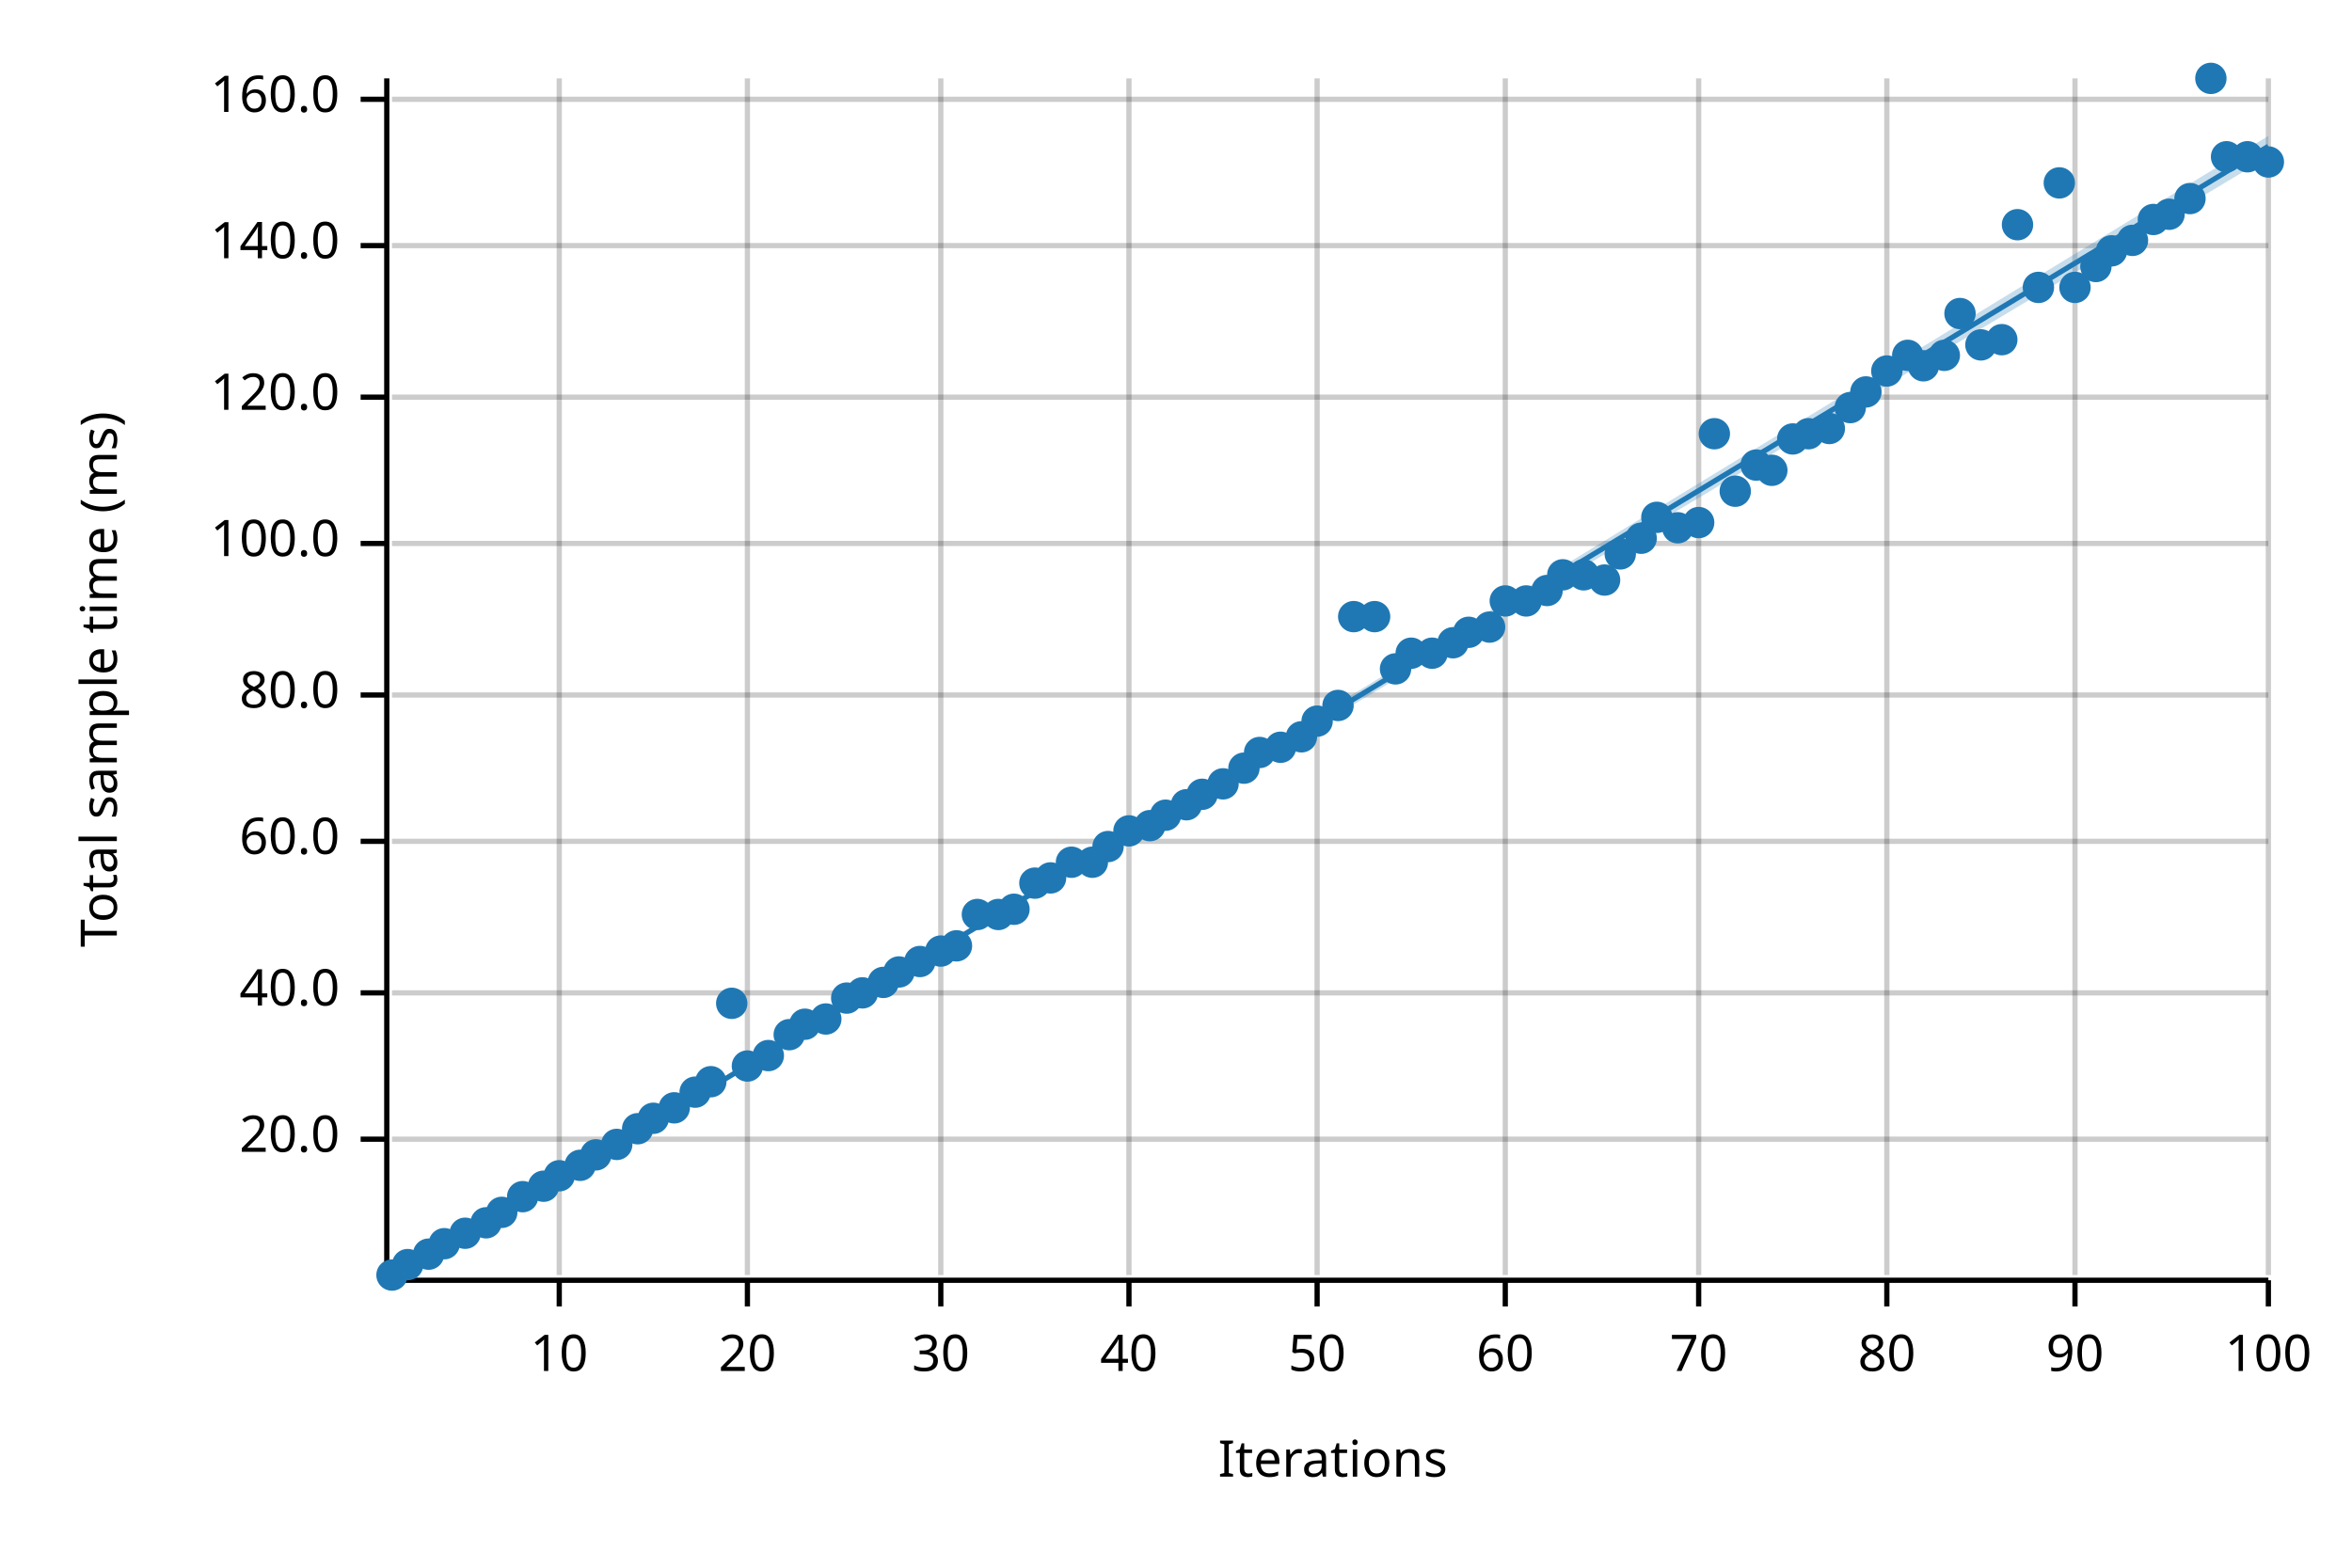
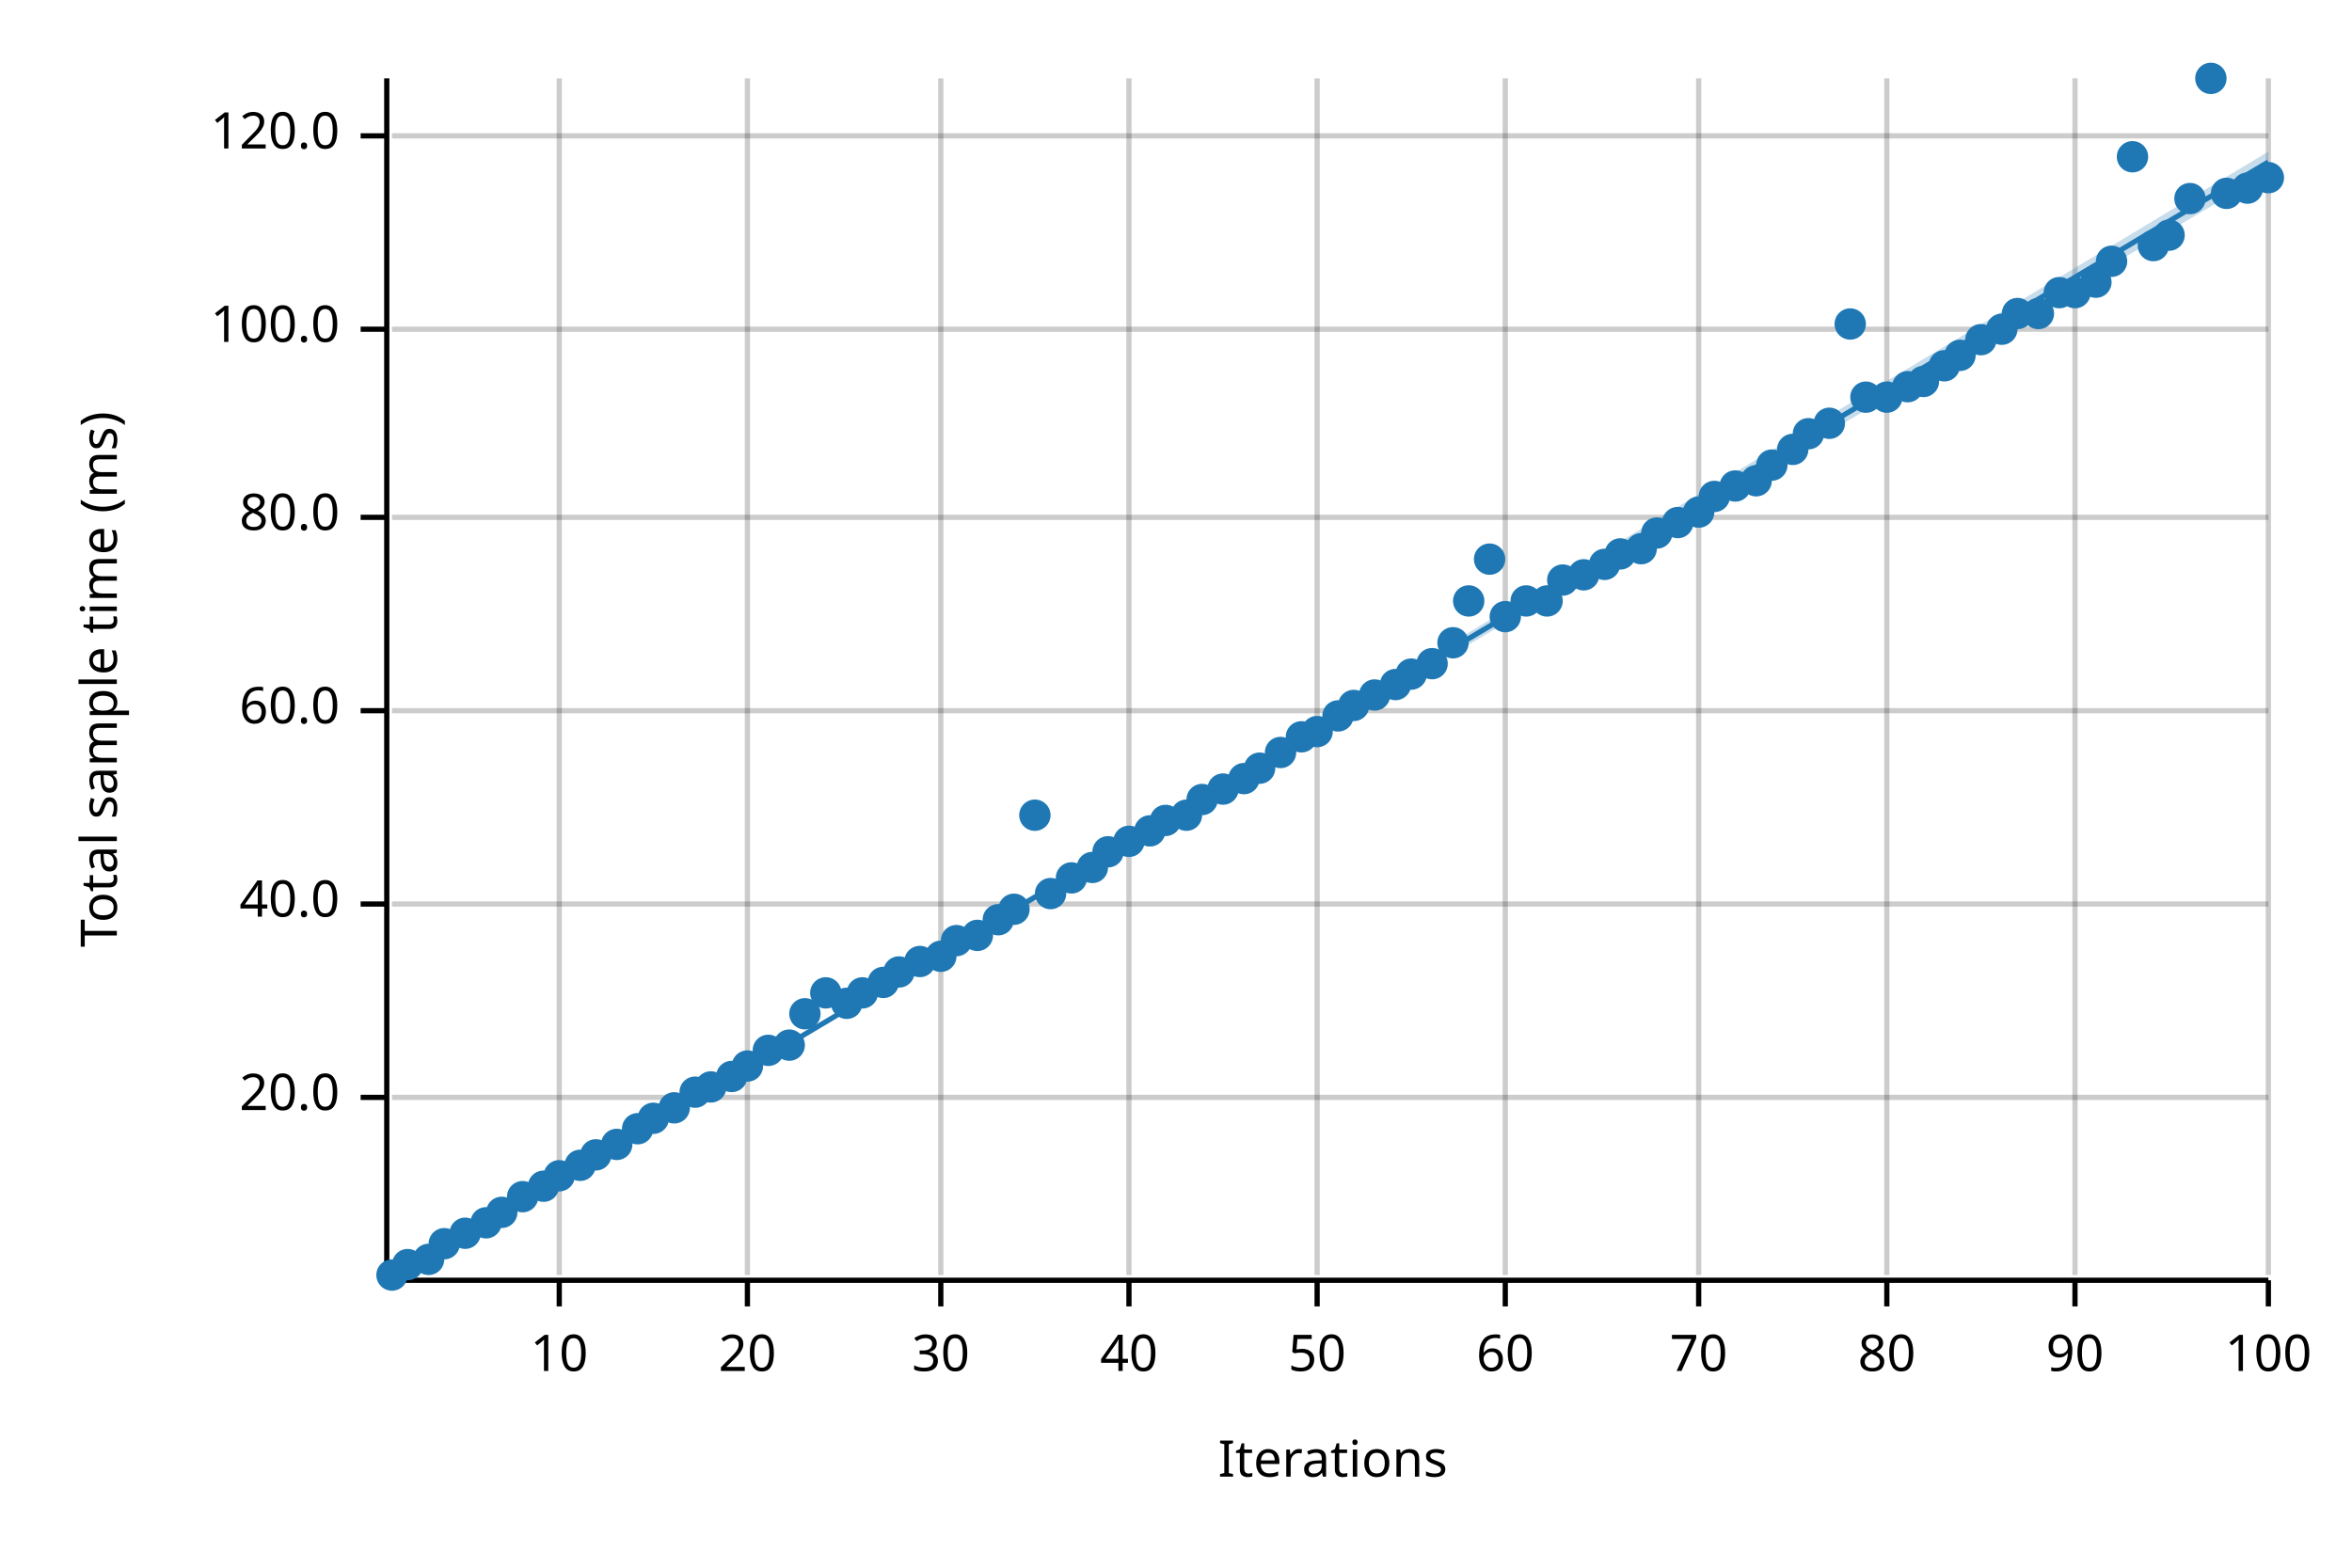
<svg xmlns="http://www.w3.org/2000/svg" width="450" height="300" viewBox="0 0 450 300">
  <text x="15" y="130" dy="0.76em" text-anchor="middle" font-family="sans-serif" font-size="9.677" opacity="1" fill="#000000" transform="rotate(270, 15, 130)">
Total sample time (ms)
</text>
  <text x="255" y="285" dy="-0.5ex" text-anchor="middle" font-family="sans-serif" font-size="9.677" opacity="1" fill="#000000">
Iterations
</text>
  <line opacity="0.2" stroke="#000000" stroke-width="1" x1="107" y1="244" x2="107" y2="15" />
  <line opacity="0.2" stroke="#000000" stroke-width="1" x1="143" y1="244" x2="143" y2="15" />
  <line opacity="0.2" stroke="#000000" stroke-width="1" x1="180" y1="244" x2="180" y2="15" />
  <line opacity="0.2" stroke="#000000" stroke-width="1" x1="216" y1="244" x2="216" y2="15" />
  <line opacity="0.2" stroke="#000000" stroke-width="1" x1="252" y1="244" x2="252" y2="15" />
  <line opacity="0.2" stroke="#000000" stroke-width="1" x1="288" y1="244" x2="288" y2="15" />
  <line opacity="0.2" stroke="#000000" stroke-width="1" x1="325" y1="244" x2="325" y2="15" />
  <line opacity="0.2" stroke="#000000" stroke-width="1" x1="361" y1="244" x2="361" y2="15" />
  <line opacity="0.2" stroke="#000000" stroke-width="1" x1="397" y1="244" x2="397" y2="15" />
  <line opacity="0.2" stroke="#000000" stroke-width="1" x1="434" y1="244" x2="434" y2="15" />
-   <line opacity="0.2" stroke="#000000" stroke-width="1" x1="75" y1="218" x2="434" y2="218" />
-   <line opacity="0.2" stroke="#000000" stroke-width="1" x1="75" y1="190" x2="434" y2="190" />
-   <line opacity="0.2" stroke="#000000" stroke-width="1" x1="75" y1="161" x2="434" y2="161" />
-   <line opacity="0.2" stroke="#000000" stroke-width="1" x1="75" y1="133" x2="434" y2="133" />
-   <line opacity="0.2" stroke="#000000" stroke-width="1" x1="75" y1="104" x2="434" y2="104" />
-   <line opacity="0.2" stroke="#000000" stroke-width="1" x1="75" y1="76" x2="434" y2="76" />
-   <line opacity="0.2" stroke="#000000" stroke-width="1" x1="75" y1="47" x2="434" y2="47" />
-   <line opacity="0.2" stroke="#000000" stroke-width="1" x1="75" y1="19" x2="434" y2="19" />
+   <line opacity="0.2" stroke="#000000" stroke-width="1" x1="75" y1="210" x2="434" y2="210" />
+   <line opacity="0.2" stroke="#000000" stroke-width="1" x1="75" y1="173" x2="434" y2="173" />
+   <line opacity="0.2" stroke="#000000" stroke-width="1" x1="75" y1="136" x2="434" y2="136" />
+   <line opacity="0.2" stroke="#000000" stroke-width="1" x1="75" y1="99" x2="434" y2="99" />
+   <line opacity="0.2" stroke="#000000" stroke-width="1" x1="75" y1="63" x2="434" y2="63" />
+   <line opacity="0.2" stroke="#000000" stroke-width="1" x1="75" y1="26" x2="434" y2="26" />
  <polyline fill="none" opacity="1" stroke="#000000" stroke-width="1" points="74,15 74,244 " />
-   <text x="65" y="218" dy="0.5ex" text-anchor="end" font-family="sans-serif" font-size="9.677" opacity="1" fill="#000000">
+   <text x="65" y="210" dy="0.5ex" text-anchor="end" font-family="sans-serif" font-size="9.677" opacity="1" fill="#000000">
20.0
</text>
-   <polyline fill="none" opacity="1" stroke="#000000" stroke-width="1" points="69,218 74,218 " />
-   <text x="65" y="190" dy="0.5ex" text-anchor="end" font-family="sans-serif" font-size="9.677" opacity="1" fill="#000000">
+   <polyline fill="none" opacity="1" stroke="#000000" stroke-width="1" points="69,210 74,210 " />
+   <text x="65" y="173" dy="0.5ex" text-anchor="end" font-family="sans-serif" font-size="9.677" opacity="1" fill="#000000">
40.0
</text>
-   <polyline fill="none" opacity="1" stroke="#000000" stroke-width="1" points="69,190 74,190 " />
-   <text x="65" y="161" dy="0.5ex" text-anchor="end" font-family="sans-serif" font-size="9.677" opacity="1" fill="#000000">
+   <polyline fill="none" opacity="1" stroke="#000000" stroke-width="1" points="69,173 74,173 " />
+   <text x="65" y="136" dy="0.5ex" text-anchor="end" font-family="sans-serif" font-size="9.677" opacity="1" fill="#000000">
60.0
</text>
-   <polyline fill="none" opacity="1" stroke="#000000" stroke-width="1" points="69,161 74,161 " />
-   <text x="65" y="133" dy="0.5ex" text-anchor="end" font-family="sans-serif" font-size="9.677" opacity="1" fill="#000000">
+   <polyline fill="none" opacity="1" stroke="#000000" stroke-width="1" points="69,136 74,136 " />
+   <text x="65" y="99" dy="0.5ex" text-anchor="end" font-family="sans-serif" font-size="9.677" opacity="1" fill="#000000">
80.0
</text>
-   <polyline fill="none" opacity="1" stroke="#000000" stroke-width="1" points="69,133 74,133 " />
-   <text x="65" y="104" dy="0.5ex" text-anchor="end" font-family="sans-serif" font-size="9.677" opacity="1" fill="#000000">
+   <polyline fill="none" opacity="1" stroke="#000000" stroke-width="1" points="69,99 74,99 " />
+   <text x="65" y="63" dy="0.5ex" text-anchor="end" font-family="sans-serif" font-size="9.677" opacity="1" fill="#000000">
100.0
</text>
-   <polyline fill="none" opacity="1" stroke="#000000" stroke-width="1" points="69,104 74,104 " />
-   <text x="65" y="76" dy="0.5ex" text-anchor="end" font-family="sans-serif" font-size="9.677" opacity="1" fill="#000000">
+   <polyline fill="none" opacity="1" stroke="#000000" stroke-width="1" points="69,63 74,63 " />
+   <text x="65" y="26" dy="0.5ex" text-anchor="end" font-family="sans-serif" font-size="9.677" opacity="1" fill="#000000">
120.0
</text>
-   <polyline fill="none" opacity="1" stroke="#000000" stroke-width="1" points="69,76 74,76 " />
-   <text x="65" y="47" dy="0.5ex" text-anchor="end" font-family="sans-serif" font-size="9.677" opacity="1" fill="#000000">
- 140.0
- </text>
-   <polyline fill="none" opacity="1" stroke="#000000" stroke-width="1" points="69,47 74,47 " />
-   <text x="65" y="19" dy="0.5ex" text-anchor="end" font-family="sans-serif" font-size="9.677" opacity="1" fill="#000000">
- 160.0
- </text>
-   <polyline fill="none" opacity="1" stroke="#000000" stroke-width="1" points="69,19 74,19 " />
+   <polyline fill="none" opacity="1" stroke="#000000" stroke-width="1" points="69,26 74,26 " />
  <polyline fill="none" opacity="1" stroke="#000000" stroke-width="1" points="75,245 434,245 " />
  <text x="107" y="255" dy="0.76em" text-anchor="middle" font-family="sans-serif" font-size="9.677" opacity="1" fill="#000000">
10
</text>
  <polyline fill="none" opacity="1" stroke="#000000" stroke-width="1" points="107,245 107,250 " />
  <text x="143" y="255" dy="0.76em" text-anchor="middle" font-family="sans-serif" font-size="9.677" opacity="1" fill="#000000">
20
</text>
  <polyline fill="none" opacity="1" stroke="#000000" stroke-width="1" points="143,245 143,250 " />
  <text x="180" y="255" dy="0.76em" text-anchor="middle" font-family="sans-serif" font-size="9.677" opacity="1" fill="#000000">
30
</text>
  <polyline fill="none" opacity="1" stroke="#000000" stroke-width="1" points="180,245 180,250 " />
  <text x="216" y="255" dy="0.76em" text-anchor="middle" font-family="sans-serif" font-size="9.677" opacity="1" fill="#000000">
40
</text>
  <polyline fill="none" opacity="1" stroke="#000000" stroke-width="1" points="216,245 216,250 " />
  <text x="252" y="255" dy="0.76em" text-anchor="middle" font-family="sans-serif" font-size="9.677" opacity="1" fill="#000000">
50
</text>
  <polyline fill="none" opacity="1" stroke="#000000" stroke-width="1" points="252,245 252,250 " />
  <text x="288" y="255" dy="0.76em" text-anchor="middle" font-family="sans-serif" font-size="9.677" opacity="1" fill="#000000">
60
</text>
  <polyline fill="none" opacity="1" stroke="#000000" stroke-width="1" points="288,245 288,250 " />
  <text x="325" y="255" dy="0.76em" text-anchor="middle" font-family="sans-serif" font-size="9.677" opacity="1" fill="#000000">
70
</text>
  <polyline fill="none" opacity="1" stroke="#000000" stroke-width="1" points="325,245 325,250 " />
  <text x="361" y="255" dy="0.76em" text-anchor="middle" font-family="sans-serif" font-size="9.677" opacity="1" fill="#000000">
80
</text>
  <polyline fill="none" opacity="1" stroke="#000000" stroke-width="1" points="361,245 361,250 " />
  <text x="397" y="255" dy="0.76em" text-anchor="middle" font-family="sans-serif" font-size="9.677" opacity="1" fill="#000000">
90
</text>
  <polyline fill="none" opacity="1" stroke="#000000" stroke-width="1" points="397,245 397,250 " />
  <text x="434" y="255" dy="0.76em" text-anchor="middle" font-family="sans-serif" font-size="9.677" opacity="1" fill="#000000">
100
</text>
  <polyline fill="none" opacity="1" stroke="#000000" stroke-width="1" points="434,245 434,250 " />
  <circle cx="75" cy="244" r="3" opacity="1" fill="#1F78B4" stroke="none" stroke-width="1" />
  <circle cx="78" cy="242" r="3" opacity="1" fill="#1F78B4" stroke="none" stroke-width="1" />
-   <circle cx="82" cy="240" r="3" opacity="1" fill="#1F78B4" stroke="none" stroke-width="1" />
+   <circle cx="82" cy="241" r="3" opacity="1" fill="#1F78B4" stroke="none" stroke-width="1" />
  <circle cx="85" cy="238" r="3" opacity="1" fill="#1F78B4" stroke="none" stroke-width="1" />
  <circle cx="89" cy="236" r="3" opacity="1" fill="#1F78B4" stroke="none" stroke-width="1" />
  <circle cx="93" cy="234" r="3" opacity="1" fill="#1F78B4" stroke="none" stroke-width="1" />
  <circle cx="96" cy="232" r="3" opacity="1" fill="#1F78B4" stroke="none" stroke-width="1" />
  <circle cx="100" cy="229" r="3" opacity="1" fill="#1F78B4" stroke="none" stroke-width="1" />
  <circle cx="104" cy="227" r="3" opacity="1" fill="#1F78B4" stroke="none" stroke-width="1" />
  <circle cx="107" cy="225" r="3" opacity="1" fill="#1F78B4" stroke="none" stroke-width="1" />
  <circle cx="111" cy="223" r="3" opacity="1" fill="#1F78B4" stroke="none" stroke-width="1" />
  <circle cx="114" cy="221" r="3" opacity="1" fill="#1F78B4" stroke="none" stroke-width="1" />
  <circle cx="118" cy="219" r="3" opacity="1" fill="#1F78B4" stroke="none" stroke-width="1" />
  <circle cx="122" cy="216" r="3" opacity="1" fill="#1F78B4" stroke="none" stroke-width="1" />
  <circle cx="125" cy="214" r="3" opacity="1" fill="#1F78B4" stroke="none" stroke-width="1" />
  <circle cx="129" cy="212" r="3" opacity="1" fill="#1F78B4" stroke="none" stroke-width="1" />
  <circle cx="133" cy="209" r="3" opacity="1" fill="#1F78B4" stroke="none" stroke-width="1" />
-   <circle cx="136" cy="207" r="3" opacity="1" fill="#1F78B4" stroke="none" stroke-width="1" />
-   <circle cx="140" cy="192" r="3" opacity="1" fill="#1F78B4" stroke="none" stroke-width="1" />
+   <circle cx="136" cy="208" r="3" opacity="1" fill="#1F78B4" stroke="none" stroke-width="1" />
+   <circle cx="140" cy="206" r="3" opacity="1" fill="#1F78B4" stroke="none" stroke-width="1" />
  <circle cx="143" cy="204" r="3" opacity="1" fill="#1F78B4" stroke="none" stroke-width="1" />
-   <circle cx="147" cy="202" r="3" opacity="1" fill="#1F78B4" stroke="none" stroke-width="1" />
-   <circle cx="151" cy="198" r="3" opacity="1" fill="#1F78B4" stroke="none" stroke-width="1" />
-   <circle cx="154" cy="196" r="3" opacity="1" fill="#1F78B4" stroke="none" stroke-width="1" />
-   <circle cx="158" cy="195" r="3" opacity="1" fill="#1F78B4" stroke="none" stroke-width="1" />
-   <circle cx="162" cy="191" r="3" opacity="1" fill="#1F78B4" stroke="none" stroke-width="1" />
+   <circle cx="147" cy="201" r="3" opacity="1" fill="#1F78B4" stroke="none" stroke-width="1" />
+   <circle cx="151" cy="200" r="3" opacity="1" fill="#1F78B4" stroke="none" stroke-width="1" />
+   <circle cx="154" cy="194" r="3" opacity="1" fill="#1F78B4" stroke="none" stroke-width="1" />
+   <circle cx="158" cy="190" r="3" opacity="1" fill="#1F78B4" stroke="none" stroke-width="1" />
+   <circle cx="162" cy="192" r="3" opacity="1" fill="#1F78B4" stroke="none" stroke-width="1" />
  <circle cx="165" cy="190" r="3" opacity="1" fill="#1F78B4" stroke="none" stroke-width="1" />
  <circle cx="169" cy="188" r="3" opacity="1" fill="#1F78B4" stroke="none" stroke-width="1" />
  <circle cx="172" cy="186" r="3" opacity="1" fill="#1F78B4" stroke="none" stroke-width="1" />
  <circle cx="176" cy="184" r="3" opacity="1" fill="#1F78B4" stroke="none" stroke-width="1" />
-   <circle cx="180" cy="182" r="3" opacity="1" fill="#1F78B4" stroke="none" stroke-width="1" />
-   <circle cx="183" cy="181" r="3" opacity="1" fill="#1F78B4" stroke="none" stroke-width="1" />
-   <circle cx="187" cy="175" r="3" opacity="1" fill="#1F78B4" stroke="none" stroke-width="1" />
-   <circle cx="191" cy="175" r="3" opacity="1" fill="#1F78B4" stroke="none" stroke-width="1" />
+   <circle cx="180" cy="183" r="3" opacity="1" fill="#1F78B4" stroke="none" stroke-width="1" />
+   <circle cx="183" cy="180" r="3" opacity="1" fill="#1F78B4" stroke="none" stroke-width="1" />
+   <circle cx="187" cy="179" r="3" opacity="1" fill="#1F78B4" stroke="none" stroke-width="1" />
+   <circle cx="191" cy="176" r="3" opacity="1" fill="#1F78B4" stroke="none" stroke-width="1" />
  <circle cx="194" cy="174" r="3" opacity="1" fill="#1F78B4" stroke="none" stroke-width="1" />
-   <circle cx="198" cy="169" r="3" opacity="1" fill="#1F78B4" stroke="none" stroke-width="1" />
-   <circle cx="201" cy="168" r="3" opacity="1" fill="#1F78B4" stroke="none" stroke-width="1" />
-   <circle cx="205" cy="165" r="3" opacity="1" fill="#1F78B4" stroke="none" stroke-width="1" />
-   <circle cx="209" cy="165" r="3" opacity="1" fill="#1F78B4" stroke="none" stroke-width="1" />
-   <circle cx="212" cy="162" r="3" opacity="1" fill="#1F78B4" stroke="none" stroke-width="1" />
-   <circle cx="216" cy="159" r="3" opacity="1" fill="#1F78B4" stroke="none" stroke-width="1" />
-   <circle cx="220" cy="158" r="3" opacity="1" fill="#1F78B4" stroke="none" stroke-width="1" />
-   <circle cx="223" cy="156" r="3" opacity="1" fill="#1F78B4" stroke="none" stroke-width="1" />
-   <circle cx="227" cy="154" r="3" opacity="1" fill="#1F78B4" stroke="none" stroke-width="1" />
-   <circle cx="230" cy="152" r="3" opacity="1" fill="#1F78B4" stroke="none" stroke-width="1" />
-   <circle cx="234" cy="150" r="3" opacity="1" fill="#1F78B4" stroke="none" stroke-width="1" />
-   <circle cx="238" cy="147" r="3" opacity="1" fill="#1F78B4" stroke="none" stroke-width="1" />
-   <circle cx="241" cy="144" r="3" opacity="1" fill="#1F78B4" stroke="none" stroke-width="1" />
-   <circle cx="245" cy="143" r="3" opacity="1" fill="#1F78B4" stroke="none" stroke-width="1" />
+   <circle cx="198" cy="156" r="3" opacity="1" fill="#1F78B4" stroke="none" stroke-width="1" />
+   <circle cx="201" cy="171" r="3" opacity="1" fill="#1F78B4" stroke="none" stroke-width="1" />
+   <circle cx="205" cy="168" r="3" opacity="1" fill="#1F78B4" stroke="none" stroke-width="1" />
+   <circle cx="209" cy="166" r="3" opacity="1" fill="#1F78B4" stroke="none" stroke-width="1" />
+   <circle cx="212" cy="163" r="3" opacity="1" fill="#1F78B4" stroke="none" stroke-width="1" />
+   <circle cx="216" cy="161" r="3" opacity="1" fill="#1F78B4" stroke="none" stroke-width="1" />
+   <circle cx="220" cy="159" r="3" opacity="1" fill="#1F78B4" stroke="none" stroke-width="1" />
+   <circle cx="223" cy="157" r="3" opacity="1" fill="#1F78B4" stroke="none" stroke-width="1" />
+   <circle cx="227" cy="156" r="3" opacity="1" fill="#1F78B4" stroke="none" stroke-width="1" />
+   <circle cx="230" cy="153" r="3" opacity="1" fill="#1F78B4" stroke="none" stroke-width="1" />
+   <circle cx="234" cy="151" r="3" opacity="1" fill="#1F78B4" stroke="none" stroke-width="1" />
+   <circle cx="238" cy="149" r="3" opacity="1" fill="#1F78B4" stroke="none" stroke-width="1" />
+   <circle cx="241" cy="147" r="3" opacity="1" fill="#1F78B4" stroke="none" stroke-width="1" />
+   <circle cx="245" cy="144" r="3" opacity="1" fill="#1F78B4" stroke="none" stroke-width="1" />
  <circle cx="249" cy="141" r="3" opacity="1" fill="#1F78B4" stroke="none" stroke-width="1" />
-   <circle cx="252" cy="138" r="3" opacity="1" fill="#1F78B4" stroke="none" stroke-width="1" />
-   <circle cx="256" cy="135" r="3" opacity="1" fill="#1F78B4" stroke="none" stroke-width="1" />
-   <circle cx="259" cy="118" r="3" opacity="1" fill="#1F78B4" stroke="none" stroke-width="1" />
-   <circle cx="263" cy="118" r="3" opacity="1" fill="#1F78B4" stroke="none" stroke-width="1" />
-   <circle cx="267" cy="128" r="3" opacity="1" fill="#1F78B4" stroke="none" stroke-width="1" />
-   <circle cx="270" cy="125" r="3" opacity="1" fill="#1F78B4" stroke="none" stroke-width="1" />
-   <circle cx="274" cy="125" r="3" opacity="1" fill="#1F78B4" stroke="none" stroke-width="1" />
+   <circle cx="252" cy="140" r="3" opacity="1" fill="#1F78B4" stroke="none" stroke-width="1" />
+   <circle cx="256" cy="137" r="3" opacity="1" fill="#1F78B4" stroke="none" stroke-width="1" />
+   <circle cx="259" cy="135" r="3" opacity="1" fill="#1F78B4" stroke="none" stroke-width="1" />
+   <circle cx="263" cy="133" r="3" opacity="1" fill="#1F78B4" stroke="none" stroke-width="1" />
+   <circle cx="267" cy="131" r="3" opacity="1" fill="#1F78B4" stroke="none" stroke-width="1" />
+   <circle cx="270" cy="129" r="3" opacity="1" fill="#1F78B4" stroke="none" stroke-width="1" />
+   <circle cx="274" cy="127" r="3" opacity="1" fill="#1F78B4" stroke="none" stroke-width="1" />
  <circle cx="278" cy="123" r="3" opacity="1" fill="#1F78B4" stroke="none" stroke-width="1" />
-   <circle cx="281" cy="121" r="3" opacity="1" fill="#1F78B4" stroke="none" stroke-width="1" />
-   <circle cx="285" cy="120" r="3" opacity="1" fill="#1F78B4" stroke="none" stroke-width="1" />
-   <circle cx="288" cy="115" r="3" opacity="1" fill="#1F78B4" stroke="none" stroke-width="1" />
+   <circle cx="281" cy="115" r="3" opacity="1" fill="#1F78B4" stroke="none" stroke-width="1" />
+   <circle cx="285" cy="107" r="3" opacity="1" fill="#1F78B4" stroke="none" stroke-width="1" />
+   <circle cx="288" cy="118" r="3" opacity="1" fill="#1F78B4" stroke="none" stroke-width="1" />
  <circle cx="292" cy="115" r="3" opacity="1" fill="#1F78B4" stroke="none" stroke-width="1" />
-   <circle cx="296" cy="113" r="3" opacity="1" fill="#1F78B4" stroke="none" stroke-width="1" />
-   <circle cx="299" cy="110" r="3" opacity="1" fill="#1F78B4" stroke="none" stroke-width="1" />
+   <circle cx="296" cy="115" r="3" opacity="1" fill="#1F78B4" stroke="none" stroke-width="1" />
+   <circle cx="299" cy="111" r="3" opacity="1" fill="#1F78B4" stroke="none" stroke-width="1" />
  <circle cx="303" cy="110" r="3" opacity="1" fill="#1F78B4" stroke="none" stroke-width="1" />
-   <circle cx="307" cy="111" r="3" opacity="1" fill="#1F78B4" stroke="none" stroke-width="1" />
+   <circle cx="307" cy="108" r="3" opacity="1" fill="#1F78B4" stroke="none" stroke-width="1" />
  <circle cx="310" cy="106" r="3" opacity="1" fill="#1F78B4" stroke="none" stroke-width="1" />
-   <circle cx="314" cy="103" r="3" opacity="1" fill="#1F78B4" stroke="none" stroke-width="1" />
-   <circle cx="317" cy="99" r="3" opacity="1" fill="#1F78B4" stroke="none" stroke-width="1" />
-   <circle cx="321" cy="101" r="3" opacity="1" fill="#1F78B4" stroke="none" stroke-width="1" />
-   <circle cx="325" cy="100" r="3" opacity="1" fill="#1F78B4" stroke="none" stroke-width="1" />
-   <circle cx="328" cy="83" r="3" opacity="1" fill="#1F78B4" stroke="none" stroke-width="1" />
-   <circle cx="332" cy="94" r="3" opacity="1" fill="#1F78B4" stroke="none" stroke-width="1" />
-   <circle cx="336" cy="89" r="3" opacity="1" fill="#1F78B4" stroke="none" stroke-width="1" />
-   <circle cx="339" cy="90" r="3" opacity="1" fill="#1F78B4" stroke="none" stroke-width="1" />
-   <circle cx="343" cy="84" r="3" opacity="1" fill="#1F78B4" stroke="none" stroke-width="1" />
+   <circle cx="314" cy="105" r="3" opacity="1" fill="#1F78B4" stroke="none" stroke-width="1" />
+   <circle cx="317" cy="102" r="3" opacity="1" fill="#1F78B4" stroke="none" stroke-width="1" />
+   <circle cx="321" cy="100" r="3" opacity="1" fill="#1F78B4" stroke="none" stroke-width="1" />
+   <circle cx="325" cy="98" r="3" opacity="1" fill="#1F78B4" stroke="none" stroke-width="1" />
+   <circle cx="328" cy="95" r="3" opacity="1" fill="#1F78B4" stroke="none" stroke-width="1" />
+   <circle cx="332" cy="93" r="3" opacity="1" fill="#1F78B4" stroke="none" stroke-width="1" />
+   <circle cx="336" cy="92" r="3" opacity="1" fill="#1F78B4" stroke="none" stroke-width="1" />
+   <circle cx="339" cy="89" r="3" opacity="1" fill="#1F78B4" stroke="none" stroke-width="1" />
+   <circle cx="343" cy="86" r="3" opacity="1" fill="#1F78B4" stroke="none" stroke-width="1" />
  <circle cx="346" cy="83" r="3" opacity="1" fill="#1F78B4" stroke="none" stroke-width="1" />
-   <circle cx="350" cy="82" r="3" opacity="1" fill="#1F78B4" stroke="none" stroke-width="1" />
-   <circle cx="354" cy="78" r="3" opacity="1" fill="#1F78B4" stroke="none" stroke-width="1" />
-   <circle cx="357" cy="75" r="3" opacity="1" fill="#1F78B4" stroke="none" stroke-width="1" />
-   <circle cx="361" cy="71" r="3" opacity="1" fill="#1F78B4" stroke="none" stroke-width="1" />
-   <circle cx="365" cy="68" r="3" opacity="1" fill="#1F78B4" stroke="none" stroke-width="1" />
-   <circle cx="368" cy="70" r="3" opacity="1" fill="#1F78B4" stroke="none" stroke-width="1" />
-   <circle cx="372" cy="68" r="3" opacity="1" fill="#1F78B4" stroke="none" stroke-width="1" />
-   <circle cx="375" cy="60" r="3" opacity="1" fill="#1F78B4" stroke="none" stroke-width="1" />
-   <circle cx="379" cy="66" r="3" opacity="1" fill="#1F78B4" stroke="none" stroke-width="1" />
-   <circle cx="383" cy="65" r="3" opacity="1" fill="#1F78B4" stroke="none" stroke-width="1" />
-   <circle cx="386" cy="43" r="3" opacity="1" fill="#1F78B4" stroke="none" stroke-width="1" />
-   <circle cx="390" cy="55" r="3" opacity="1" fill="#1F78B4" stroke="none" stroke-width="1" />
-   <circle cx="394" cy="35" r="3" opacity="1" fill="#1F78B4" stroke="none" stroke-width="1" />
-   <circle cx="397" cy="55" r="3" opacity="1" fill="#1F78B4" stroke="none" stroke-width="1" />
-   <circle cx="401" cy="51" r="3" opacity="1" fill="#1F78B4" stroke="none" stroke-width="1" />
-   <circle cx="404" cy="48" r="3" opacity="1" fill="#1F78B4" stroke="none" stroke-width="1" />
-   <circle cx="408" cy="46" r="3" opacity="1" fill="#1F78B4" stroke="none" stroke-width="1" />
-   <circle cx="412" cy="42" r="3" opacity="1" fill="#1F78B4" stroke="none" stroke-width="1" />
-   <circle cx="415" cy="41" r="3" opacity="1" fill="#1F78B4" stroke="none" stroke-width="1" />
+   <circle cx="350" cy="81" r="3" opacity="1" fill="#1F78B4" stroke="none" stroke-width="1" />
+   <circle cx="354" cy="62" r="3" opacity="1" fill="#1F78B4" stroke="none" stroke-width="1" />
+   <circle cx="357" cy="76" r="3" opacity="1" fill="#1F78B4" stroke="none" stroke-width="1" />
+   <circle cx="361" cy="76" r="3" opacity="1" fill="#1F78B4" stroke="none" stroke-width="1" />
+   <circle cx="365" cy="74" r="3" opacity="1" fill="#1F78B4" stroke="none" stroke-width="1" />
+   <circle cx="368" cy="73" r="3" opacity="1" fill="#1F78B4" stroke="none" stroke-width="1" />
+   <circle cx="372" cy="70" r="3" opacity="1" fill="#1F78B4" stroke="none" stroke-width="1" />
+   <circle cx="375" cy="68" r="3" opacity="1" fill="#1F78B4" stroke="none" stroke-width="1" />
+   <circle cx="379" cy="65" r="3" opacity="1" fill="#1F78B4" stroke="none" stroke-width="1" />
+   <circle cx="383" cy="63" r="3" opacity="1" fill="#1F78B4" stroke="none" stroke-width="1" />
+   <circle cx="386" cy="60" r="3" opacity="1" fill="#1F78B4" stroke="none" stroke-width="1" />
+   <circle cx="390" cy="60" r="3" opacity="1" fill="#1F78B4" stroke="none" stroke-width="1" />
+   <circle cx="394" cy="56" r="3" opacity="1" fill="#1F78B4" stroke="none" stroke-width="1" />
+   <circle cx="397" cy="56" r="3" opacity="1" fill="#1F78B4" stroke="none" stroke-width="1" />
+   <circle cx="401" cy="54" r="3" opacity="1" fill="#1F78B4" stroke="none" stroke-width="1" />
+   <circle cx="404" cy="50" r="3" opacity="1" fill="#1F78B4" stroke="none" stroke-width="1" />
+   <circle cx="408" cy="30" r="3" opacity="1" fill="#1F78B4" stroke="none" stroke-width="1" />
+   <circle cx="412" cy="47" r="3" opacity="1" fill="#1F78B4" stroke="none" stroke-width="1" />
+   <circle cx="415" cy="45" r="3" opacity="1" fill="#1F78B4" stroke="none" stroke-width="1" />
  <circle cx="419" cy="38" r="3" opacity="1" fill="#1F78B4" stroke="none" stroke-width="1" />
  <circle cx="423" cy="15" r="3" opacity="1" fill="#1F78B4" stroke="none" stroke-width="1" />
-   <circle cx="426" cy="30" r="3" opacity="1" fill="#1F78B4" stroke="none" stroke-width="1" />
-   <circle cx="430" cy="30" r="3" opacity="1" fill="#1F78B4" stroke="none" stroke-width="1" />
-   <circle cx="434" cy="31" r="3" opacity="1" fill="#1F78B4" stroke="none" stroke-width="1" />
-   <polyline fill="none" opacity="1" stroke="#1F78B4" stroke-width="1" points="75,245 434,28 " />
-   <polygon opacity="0.25" fill="#1F78B4" points="75,245 434,30 434,26 " />
+   <circle cx="426" cy="37" r="3" opacity="1" fill="#1F78B4" stroke="none" stroke-width="1" />
+   <circle cx="430" cy="36" r="3" opacity="1" fill="#1F78B4" stroke="none" stroke-width="1" />
+   <circle cx="434" cy="34" r="3" opacity="1" fill="#1F78B4" stroke="none" stroke-width="1" />
+   <polyline fill="none" opacity="1" stroke="#1F78B4" stroke-width="1" points="75,245 434,31 " />
+   <polygon opacity="0.25" fill="#1F78B4" points="75,245 434,33 434,29 " />
</svg>
